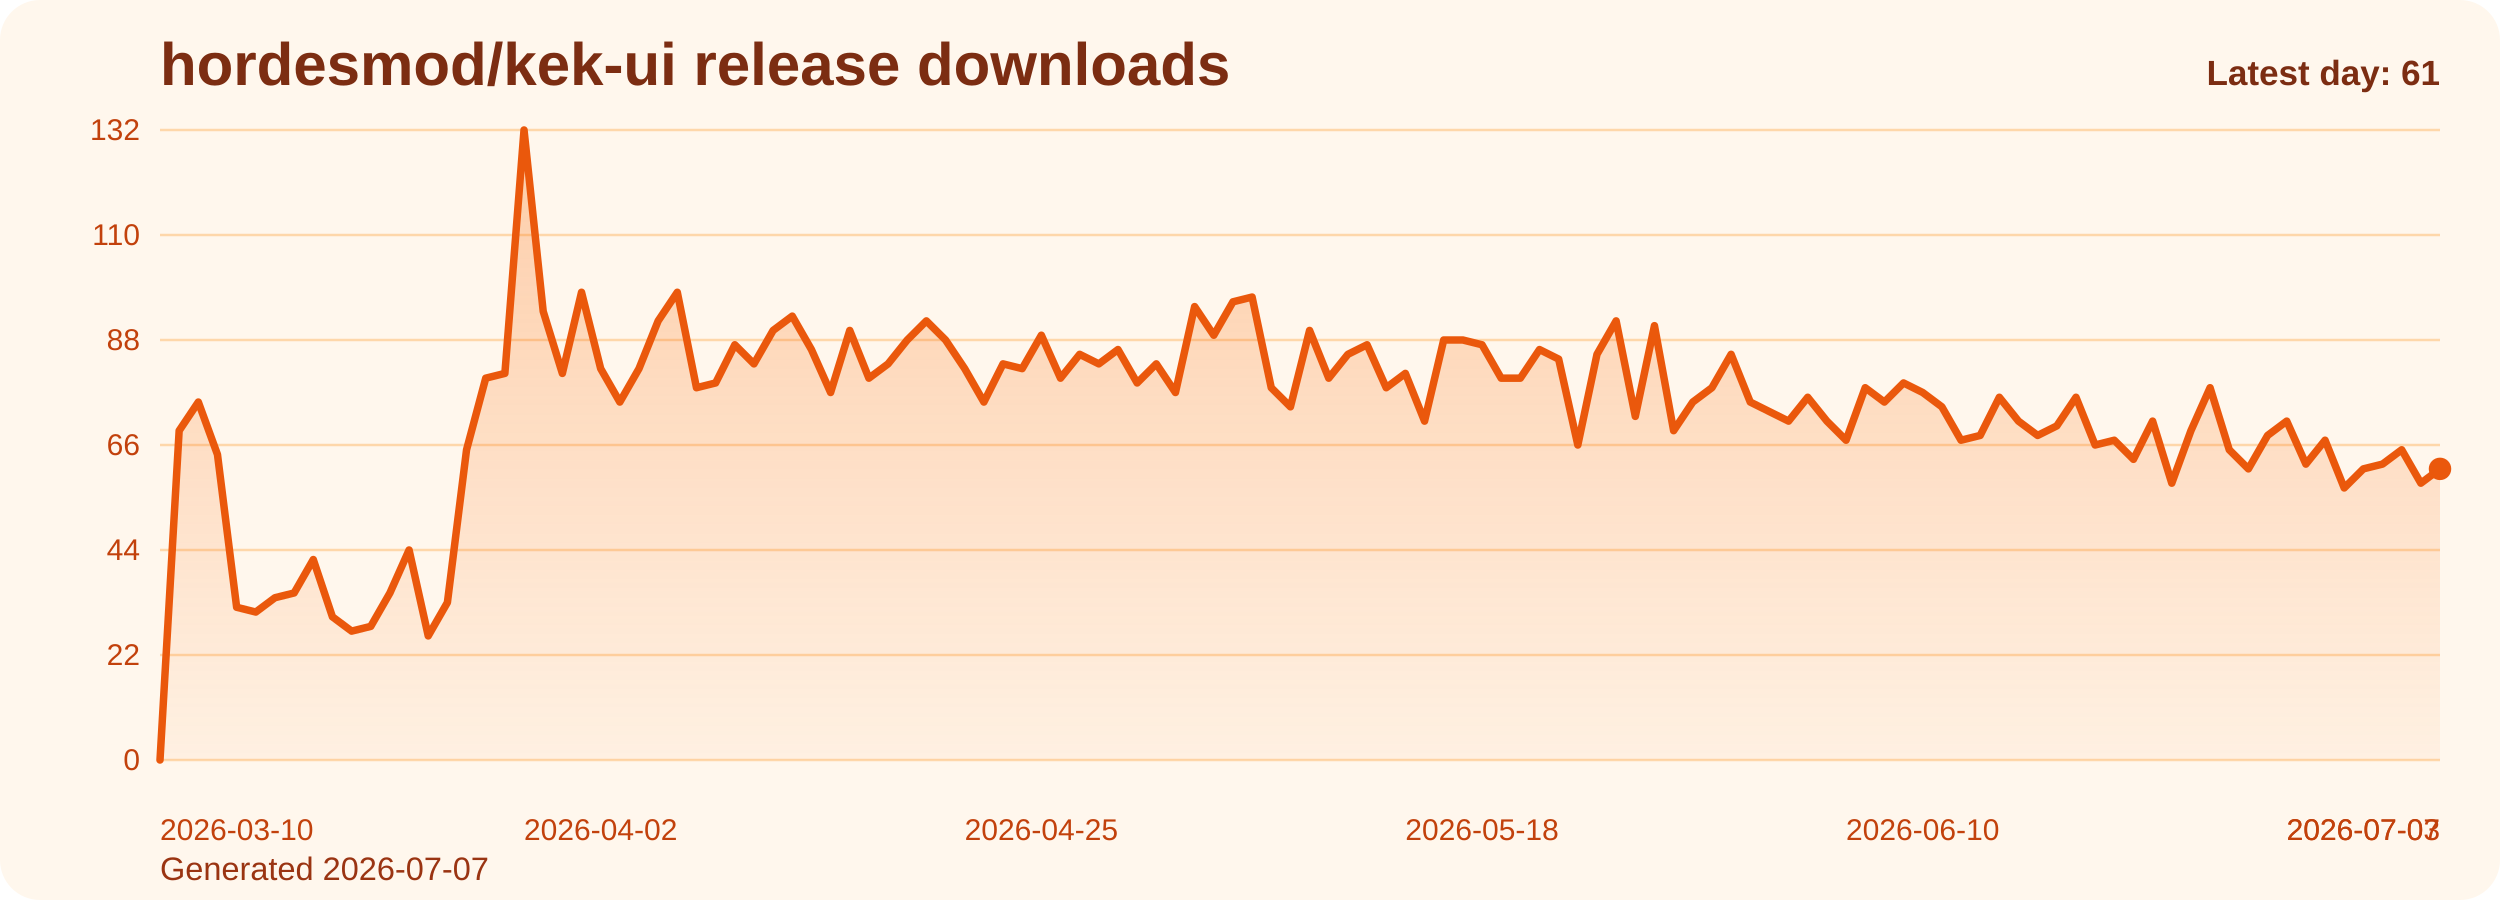
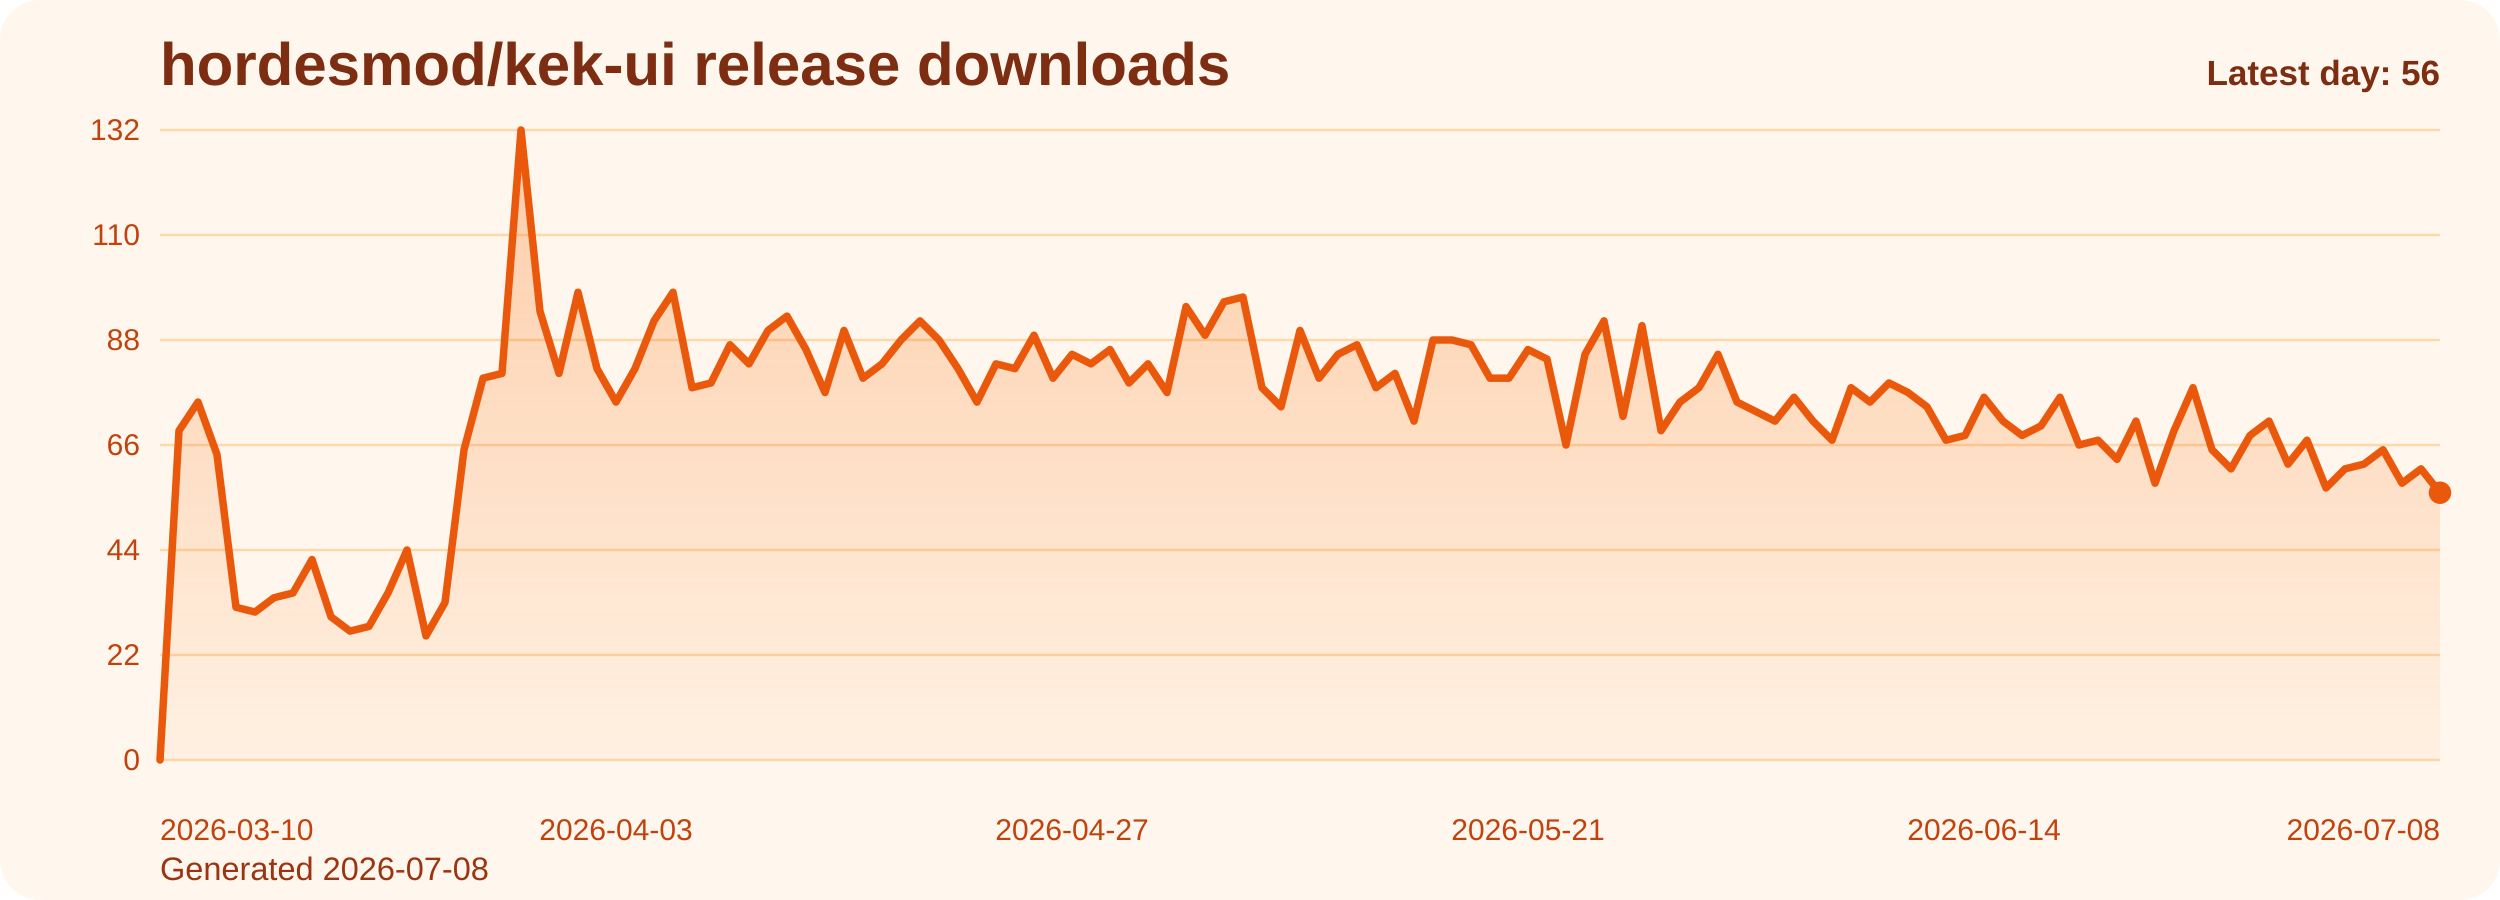
<svg xmlns="http://www.w3.org/2000/svg" viewBox="0 0 1000 360" role="img" aria-label="hordesmod/kek-ui release downloads chart">
  <defs>
    <linearGradient id="fill-daily-orange" x1="0" y1="0" x2="0" y2="1">
      <stop offset="0%" stop-color="#f97316" stop-opacity="0.32" />
      <stop offset="100%" stop-color="#f97316" stop-opacity="0.05" />
    </linearGradient>
    <style>
      .bg { fill: #fff7ed; }
      .title { font: 700 24px Arial, sans-serif; fill: #7c2d12; }
      .sub { font: 400 13px Arial, sans-serif; fill: #9a3412; }
      .grid { stroke: #fed7aa; stroke-width: 1; }
      .axis { font: 400 12px Arial, sans-serif; fill: #c2410c; }
      .line { fill: none; stroke: #ea580c; stroke-width: 3; stroke-linecap: round; stroke-linejoin: round; }
      .dot { fill: #ea580c; }
      .value { font: 600 11px Arial, sans-serif; fill: #9a3412; }
      .latest { font: 700 14px Arial, sans-serif; fill: #7c2d12; }
    </style>
  </defs>
  <rect class="bg" x="0" y="0" width="1000" height="360" rx="16" />
  <text class="title" x="64" y="34">hordesmod/kek-ui release downloads</text>
-   <text class="sub" x="64" y="352">Generated 2026-07-07</text>
+   <text class="sub" x="64" y="352">Generated 2026-07-08</text>
  <line x1="64" y1="52.00" x2="976" y2="52.00" class="grid" />
  <text x="56" y="56.00" text-anchor="end" class="axis">132</text>
  <line x1="64" y1="94.00" x2="976" y2="94.00" class="grid" />
  <text x="56" y="98.00" text-anchor="end" class="axis">110</text>
  <line x1="64" y1="136.00" x2="976" y2="136.00" class="grid" />
  <text x="56" y="140.00" text-anchor="end" class="axis">88</text>
  <line x1="64" y1="178.00" x2="976" y2="178.00" class="grid" />
  <text x="56" y="182.00" text-anchor="end" class="axis">66</text>
  <line x1="64" y1="220.00" x2="976" y2="220.00" class="grid" />
  <text x="56" y="224.00" text-anchor="end" class="axis">44</text>
  <line x1="64" y1="262.00" x2="976" y2="262.00" class="grid" />
  <text x="56" y="266.00" text-anchor="end" class="axis">22</text>
  <line x1="64" y1="304.00" x2="976" y2="304.00" class="grid" />
  <text x="56" y="308.00" text-anchor="end" class="axis">0</text>
-   <path d="M 64.00 304 L 64.00 304.00 L 71.66 172.27 L 79.33 160.82 L 86.99 181.82 L 94.66 242.91 L 102.32 244.82 L 109.98 239.09 L 117.65 237.18 L 125.31 223.82 L 132.97 246.73 L 140.64 252.45 L 148.30 250.55 L 155.97 237.18 L 163.63 220.00 L 171.29 254.36 L 178.96 241.00 L 186.62 179.91 L 194.29 151.27 L 201.95 149.36 L 209.61 52.00 L 217.28 124.55 L 224.94 149.36 L 232.61 116.91 L 240.27 147.45 L 247.93 160.82 L 255.60 147.45 L 263.26 128.36 L 270.92 116.91 L 278.59 155.09 L 286.25 153.18 L 293.92 137.91 L 301.58 145.55 L 309.24 132.18 L 316.91 126.45 L 324.57 139.82 L 332.24 157.00 L 339.90 132.18 L 347.56 151.27 L 355.23 145.55 L 362.89 136.00 L 370.55 128.36 L 378.22 136.00 L 385.88 147.45 L 393.55 160.82 L 401.21 145.55 L 408.87 147.45 L 416.54 134.09 L 424.20 151.27 L 431.87 141.73 L 439.53 145.55 L 447.19 139.82 L 454.86 153.18 L 462.52 145.55 L 470.18 157.00 L 477.85 122.64 L 485.51 134.09 L 493.18 120.73 L 500.84 118.82 L 508.50 155.09 L 516.17 162.73 L 523.83 132.18 L 531.50 151.27 L 539.16 141.73 L 546.82 137.91 L 554.49 155.09 L 562.15 149.36 L 569.82 168.45 L 577.48 136.00 L 585.14 136.00 L 592.81 137.91 L 600.47 151.27 L 608.13 151.27 L 615.80 139.82 L 623.46 143.64 L 631.13 178.00 L 638.79 141.73 L 646.45 128.36 L 654.12 166.55 L 661.78 130.27 L 669.45 172.27 L 677.11 160.82 L 684.77 155.09 L 692.44 141.73 L 700.10 160.82 L 707.76 164.64 L 715.43 168.45 L 723.09 158.91 L 730.76 168.45 L 738.42 176.09 L 746.08 155.09 L 753.75 160.82 L 761.41 153.18 L 769.08 157.00 L 776.74 162.73 L 784.40 176.09 L 792.07 174.18 L 799.73 158.91 L 807.39 168.45 L 815.06 174.18 L 822.72 170.36 L 830.39 158.91 L 838.05 178.00 L 845.71 176.09 L 853.38 183.73 L 861.04 168.45 L 868.71 193.27 L 876.37 172.27 L 884.03 155.09 L 891.70 179.91 L 899.36 187.55 L 907.03 174.18 L 914.69 168.45 L 922.35 185.64 L 930.02 176.09 L 937.68 195.18 L 945.34 187.55 L 953.01 185.64 L 960.67 179.91 L 968.34 193.27 L 976.00 187.55 L 976.00 304 Z" fill="url(#fill-daily-orange)" />
-   <polyline class="line" points="64.00,304.00 71.66,172.27 79.33,160.82 86.99,181.82 94.66,242.91 102.32,244.82 109.98,239.09 117.65,237.18 125.31,223.82 132.97,246.73 140.64,252.45 148.30,250.55 155.97,237.18 163.63,220.00 171.29,254.36 178.96,241.00 186.62,179.91 194.29,151.27 201.95,149.36 209.61,52.00 217.28,124.55 224.94,149.36 232.61,116.91 240.27,147.45 247.93,160.82 255.60,147.45 263.26,128.36 270.92,116.91 278.59,155.09 286.25,153.18 293.92,137.91 301.58,145.55 309.24,132.18 316.91,126.45 324.57,139.82 332.24,157.00 339.90,132.18 347.56,151.27 355.23,145.55 362.89,136.00 370.55,128.36 378.22,136.00 385.88,147.45 393.55,160.82 401.21,145.55 408.87,147.45 416.54,134.09 424.20,151.27 431.87,141.73 439.53,145.55 447.19,139.82 454.86,153.18 462.52,145.55 470.18,157.00 477.85,122.64 485.51,134.09 493.18,120.73 500.84,118.82 508.50,155.09 516.17,162.73 523.83,132.18 531.50,151.27 539.16,141.73 546.82,137.91 554.49,155.09 562.15,149.36 569.82,168.45 577.48,136.00 585.14,136.00 592.81,137.91 600.47,151.27 608.13,151.27 615.80,139.82 623.46,143.64 631.13,178.00 638.79,141.73 646.45,128.36 654.12,166.55 661.78,130.27 669.45,172.27 677.11,160.82 684.77,155.09 692.44,141.73 700.10,160.82 707.76,164.64 715.43,168.45 723.09,158.91 730.76,168.45 738.42,176.09 746.08,155.09 753.75,160.82 761.41,153.18 769.08,157.00 776.74,162.73 784.40,176.09 792.07,174.18 799.73,158.91 807.39,168.45 815.06,174.18 822.72,170.36 830.39,158.91 838.05,178.00 845.71,176.09 853.38,183.73 861.04,168.45 868.71,193.27 876.37,172.27 884.03,155.09 891.70,179.91 899.36,187.55 907.03,174.18 914.69,168.45 922.35,185.64 930.02,176.09 937.68,195.18 945.34,187.55 953.01,185.64 960.67,179.91 968.34,193.27 976.00,187.55" />
-   <circle class="dot" cx="976.00" cy="187.55" r="4.5" />
+   <path d="M 64.00 304 L 64.00 304.00 L 71.60 172.27 L 79.20 160.82 L 86.80 181.82 L 94.40 242.91 L 102.00 244.82 L 109.60 239.09 L 117.20 237.18 L 124.80 223.82 L 132.40 246.73 L 140.00 252.45 L 147.60 250.55 L 155.20 237.18 L 162.80 220.00 L 170.40 254.36 L 178.00 241.00 L 185.60 179.91 L 193.20 151.27 L 200.80 149.36 L 208.40 52.00 L 216.00 124.55 L 223.60 149.36 L 231.20 116.91 L 238.80 147.45 L 246.40 160.82 L 254.00 147.45 L 261.60 128.36 L 269.20 116.91 L 276.80 155.09 L 284.40 153.18 L 292.00 137.91 L 299.60 145.55 L 307.20 132.18 L 314.80 126.45 L 322.40 139.82 L 330.00 157.00 L 337.60 132.18 L 345.20 151.27 L 352.80 145.55 L 360.40 136.00 L 368.00 128.36 L 375.60 136.00 L 383.20 147.45 L 390.80 160.82 L 398.40 145.55 L 406.00 147.45 L 413.60 134.09 L 421.20 151.27 L 428.80 141.73 L 436.40 145.55 L 444.00 139.82 L 451.60 153.18 L 459.20 145.55 L 466.80 157.00 L 474.40 122.64 L 482.00 134.09 L 489.60 120.73 L 497.20 118.82 L 504.80 155.09 L 512.40 162.73 L 520.00 132.18 L 527.60 151.27 L 535.20 141.73 L 542.80 137.91 L 550.40 155.09 L 558.00 149.36 L 565.60 168.45 L 573.20 136.00 L 580.80 136.00 L 588.40 137.91 L 596.00 151.27 L 603.60 151.27 L 611.20 139.82 L 618.80 143.64 L 626.40 178.00 L 634.00 141.73 L 641.60 128.36 L 649.20 166.55 L 656.80 130.27 L 664.40 172.27 L 672.00 160.82 L 679.60 155.09 L 687.20 141.73 L 694.80 160.82 L 702.40 164.64 L 710.00 168.45 L 717.60 158.91 L 725.20 168.45 L 732.80 176.09 L 740.40 155.09 L 748.00 160.82 L 755.60 153.18 L 763.20 157.00 L 770.80 162.73 L 778.40 176.09 L 786.00 174.18 L 793.60 158.91 L 801.20 168.45 L 808.80 174.18 L 816.40 170.36 L 824.00 158.91 L 831.60 178.00 L 839.20 176.09 L 846.80 183.73 L 854.40 168.45 L 862.00 193.27 L 869.60 172.27 L 877.20 155.09 L 884.80 179.91 L 892.40 187.55 L 900.00 174.18 L 907.60 168.45 L 915.20 185.64 L 922.80 176.09 L 930.40 195.18 L 938.00 187.55 L 945.60 185.64 L 953.20 179.91 L 960.80 193.27 L 968.40 187.55 L 976.00 197.09 L 976.00 304 Z" fill="url(#fill-daily-orange)" />
+   <polyline class="line" points="64.00,304.00 71.60,172.27 79.20,160.82 86.80,181.82 94.40,242.91 102.00,244.82 109.60,239.09 117.20,237.18 124.80,223.82 132.40,246.73 140.00,252.45 147.60,250.55 155.20,237.18 162.80,220.00 170.40,254.36 178.00,241.00 185.60,179.91 193.20,151.27 200.80,149.36 208.40,52.00 216.00,124.55 223.60,149.36 231.20,116.91 238.80,147.45 246.40,160.82 254.00,147.45 261.60,128.36 269.20,116.91 276.80,155.09 284.40,153.18 292.00,137.91 299.60,145.55 307.20,132.18 314.80,126.45 322.40,139.82 330.00,157.00 337.60,132.18 345.20,151.27 352.80,145.55 360.40,136.00 368.00,128.36 375.60,136.00 383.20,147.45 390.80,160.82 398.40,145.55 406.00,147.45 413.60,134.09 421.20,151.27 428.80,141.73 436.40,145.55 444.00,139.82 451.60,153.18 459.20,145.55 466.80,157.00 474.40,122.64 482.00,134.09 489.60,120.73 497.20,118.82 504.80,155.09 512.40,162.73 520.00,132.18 527.60,151.27 535.20,141.73 542.80,137.91 550.40,155.09 558.00,149.36 565.60,168.45 573.20,136.00 580.80,136.00 588.40,137.91 596.00,151.27 603.60,151.27 611.20,139.82 618.80,143.64 626.40,178.00 634.00,141.73 641.60,128.36 649.20,166.55 656.80,130.27 664.40,172.27 672.00,160.82 679.60,155.09 687.20,141.73 694.80,160.82 702.40,164.64 710.00,168.45 717.60,158.91 725.20,168.45 732.80,176.09 740.40,155.09 748.00,160.82 755.60,153.18 763.20,157.00 770.80,162.73 778.40,176.09 786.00,174.18 793.60,158.91 801.20,168.45 808.80,174.18 816.40,170.36 824.00,158.91 831.60,178.00 839.20,176.09 846.80,183.73 854.40,168.45 862.00,193.27 869.60,172.27 877.20,155.09 884.80,179.91 892.40,187.55 900.00,174.18 907.60,168.45 915.20,185.64 922.80,176.09 930.40,195.18 938.00,187.55 945.60,185.64 953.20,179.91 960.80,193.27 968.40,187.55 976.00,197.09" />
+   <circle class="dot" cx="976.00" cy="197.09" r="4.5" />
  <text class="axis" x="64.00" y="336" text-anchor="start">2026-03-10</text>
-   <text class="axis" x="240.27" y="336" text-anchor="middle">2026-04-02</text>
-   <text class="axis" x="416.54" y="336" text-anchor="middle">2026-04-25</text>
-   <text class="axis" x="592.81" y="336" text-anchor="middle">2026-05-18</text>
-   <text class="axis" x="769.08" y="336" text-anchor="middle">2026-06-10</text>
-   <text class="axis" x="945.34" y="336" text-anchor="middle">2026-07-03</text>
-   <text class="axis" x="976.00" y="336" text-anchor="end">2026-07-07</text>
-   <text class="latest" x="976" y="34" text-anchor="end">Latest day: 61</text>
+   <text class="axis" x="246.40" y="336" text-anchor="middle">2026-04-03</text>
+   <text class="axis" x="428.80" y="336" text-anchor="middle">2026-04-27</text>
+   <text class="axis" x="611.20" y="336" text-anchor="middle">2026-05-21</text>
+   <text class="axis" x="793.60" y="336" text-anchor="middle">2026-06-14</text>
+   <text class="axis" x="976.00" y="336" text-anchor="end">2026-07-08</text>
+   <text class="latest" x="976" y="34" text-anchor="end">Latest day: 56</text>
</svg>
